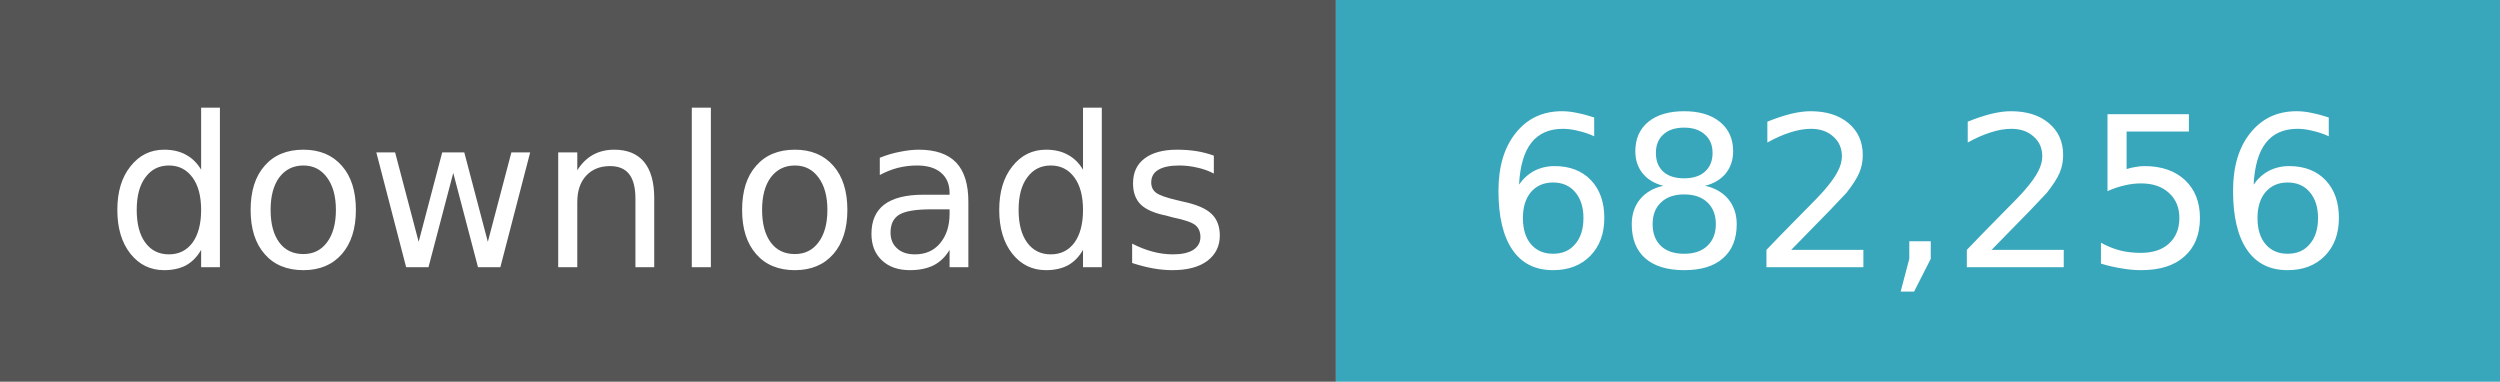
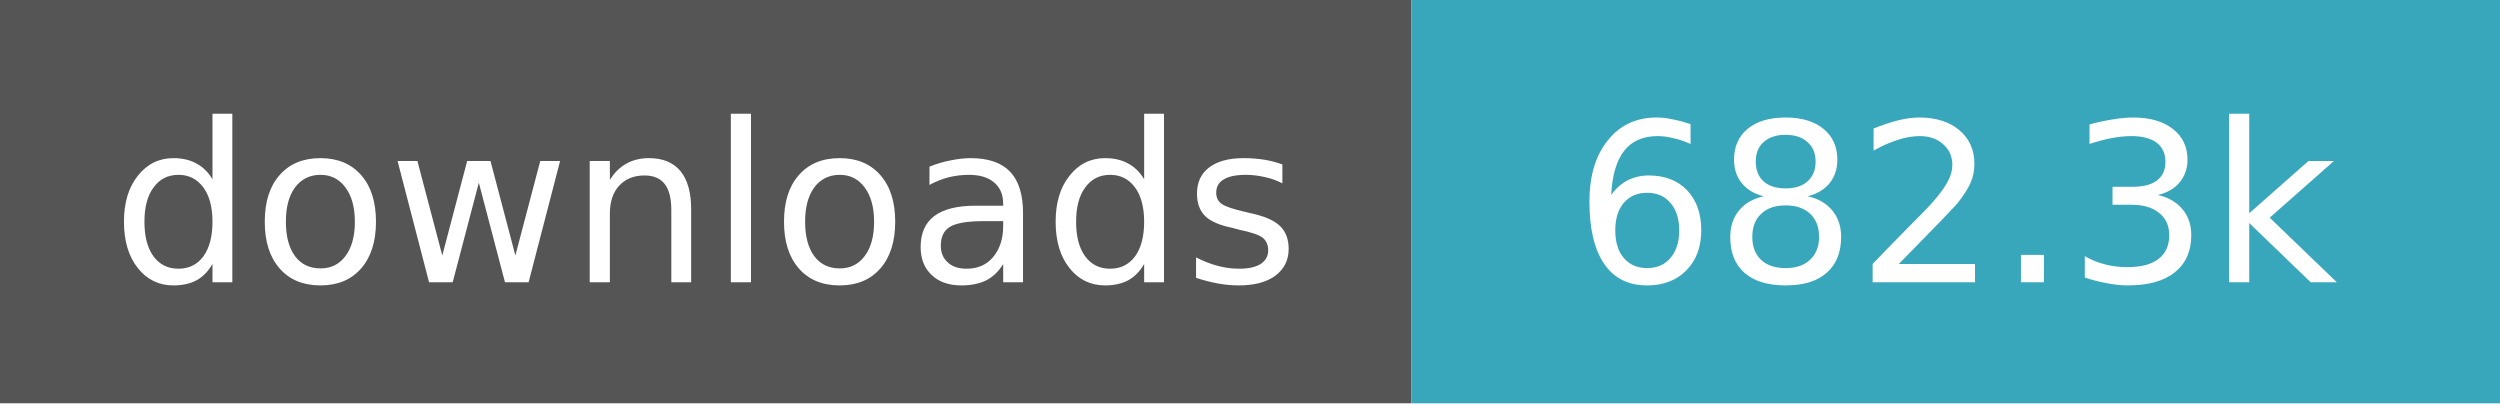
- <svg xmlns="http://www.w3.org/2000/svg" width="131" height="20" role="img" aria-label="downloads: 682,256">
+ <svg xmlns="http://www.w3.org/2000/svg" width="124" height="20" role="img" aria-label="downloads: 682,256">
  <path fill="#555" d="M0 0h70v20H0z" />
-   <path fill="#38a7bc" d="M70 0h61v20H70z" />
+   <path fill="#38a7bc" d="M70 0h54v20H70z" />
  <g fill="#fff" text-anchor="middle" font-family="Verdana,Geneva,DejaVu Sans,sans-serif" font-size="11">
    <text x="35.0" y="14">downloads</text>
-     <text x="100.5" y="14">682,256</text>
+     <text x="97.0" y="14">682.3k</text>
  </g>
</svg>
